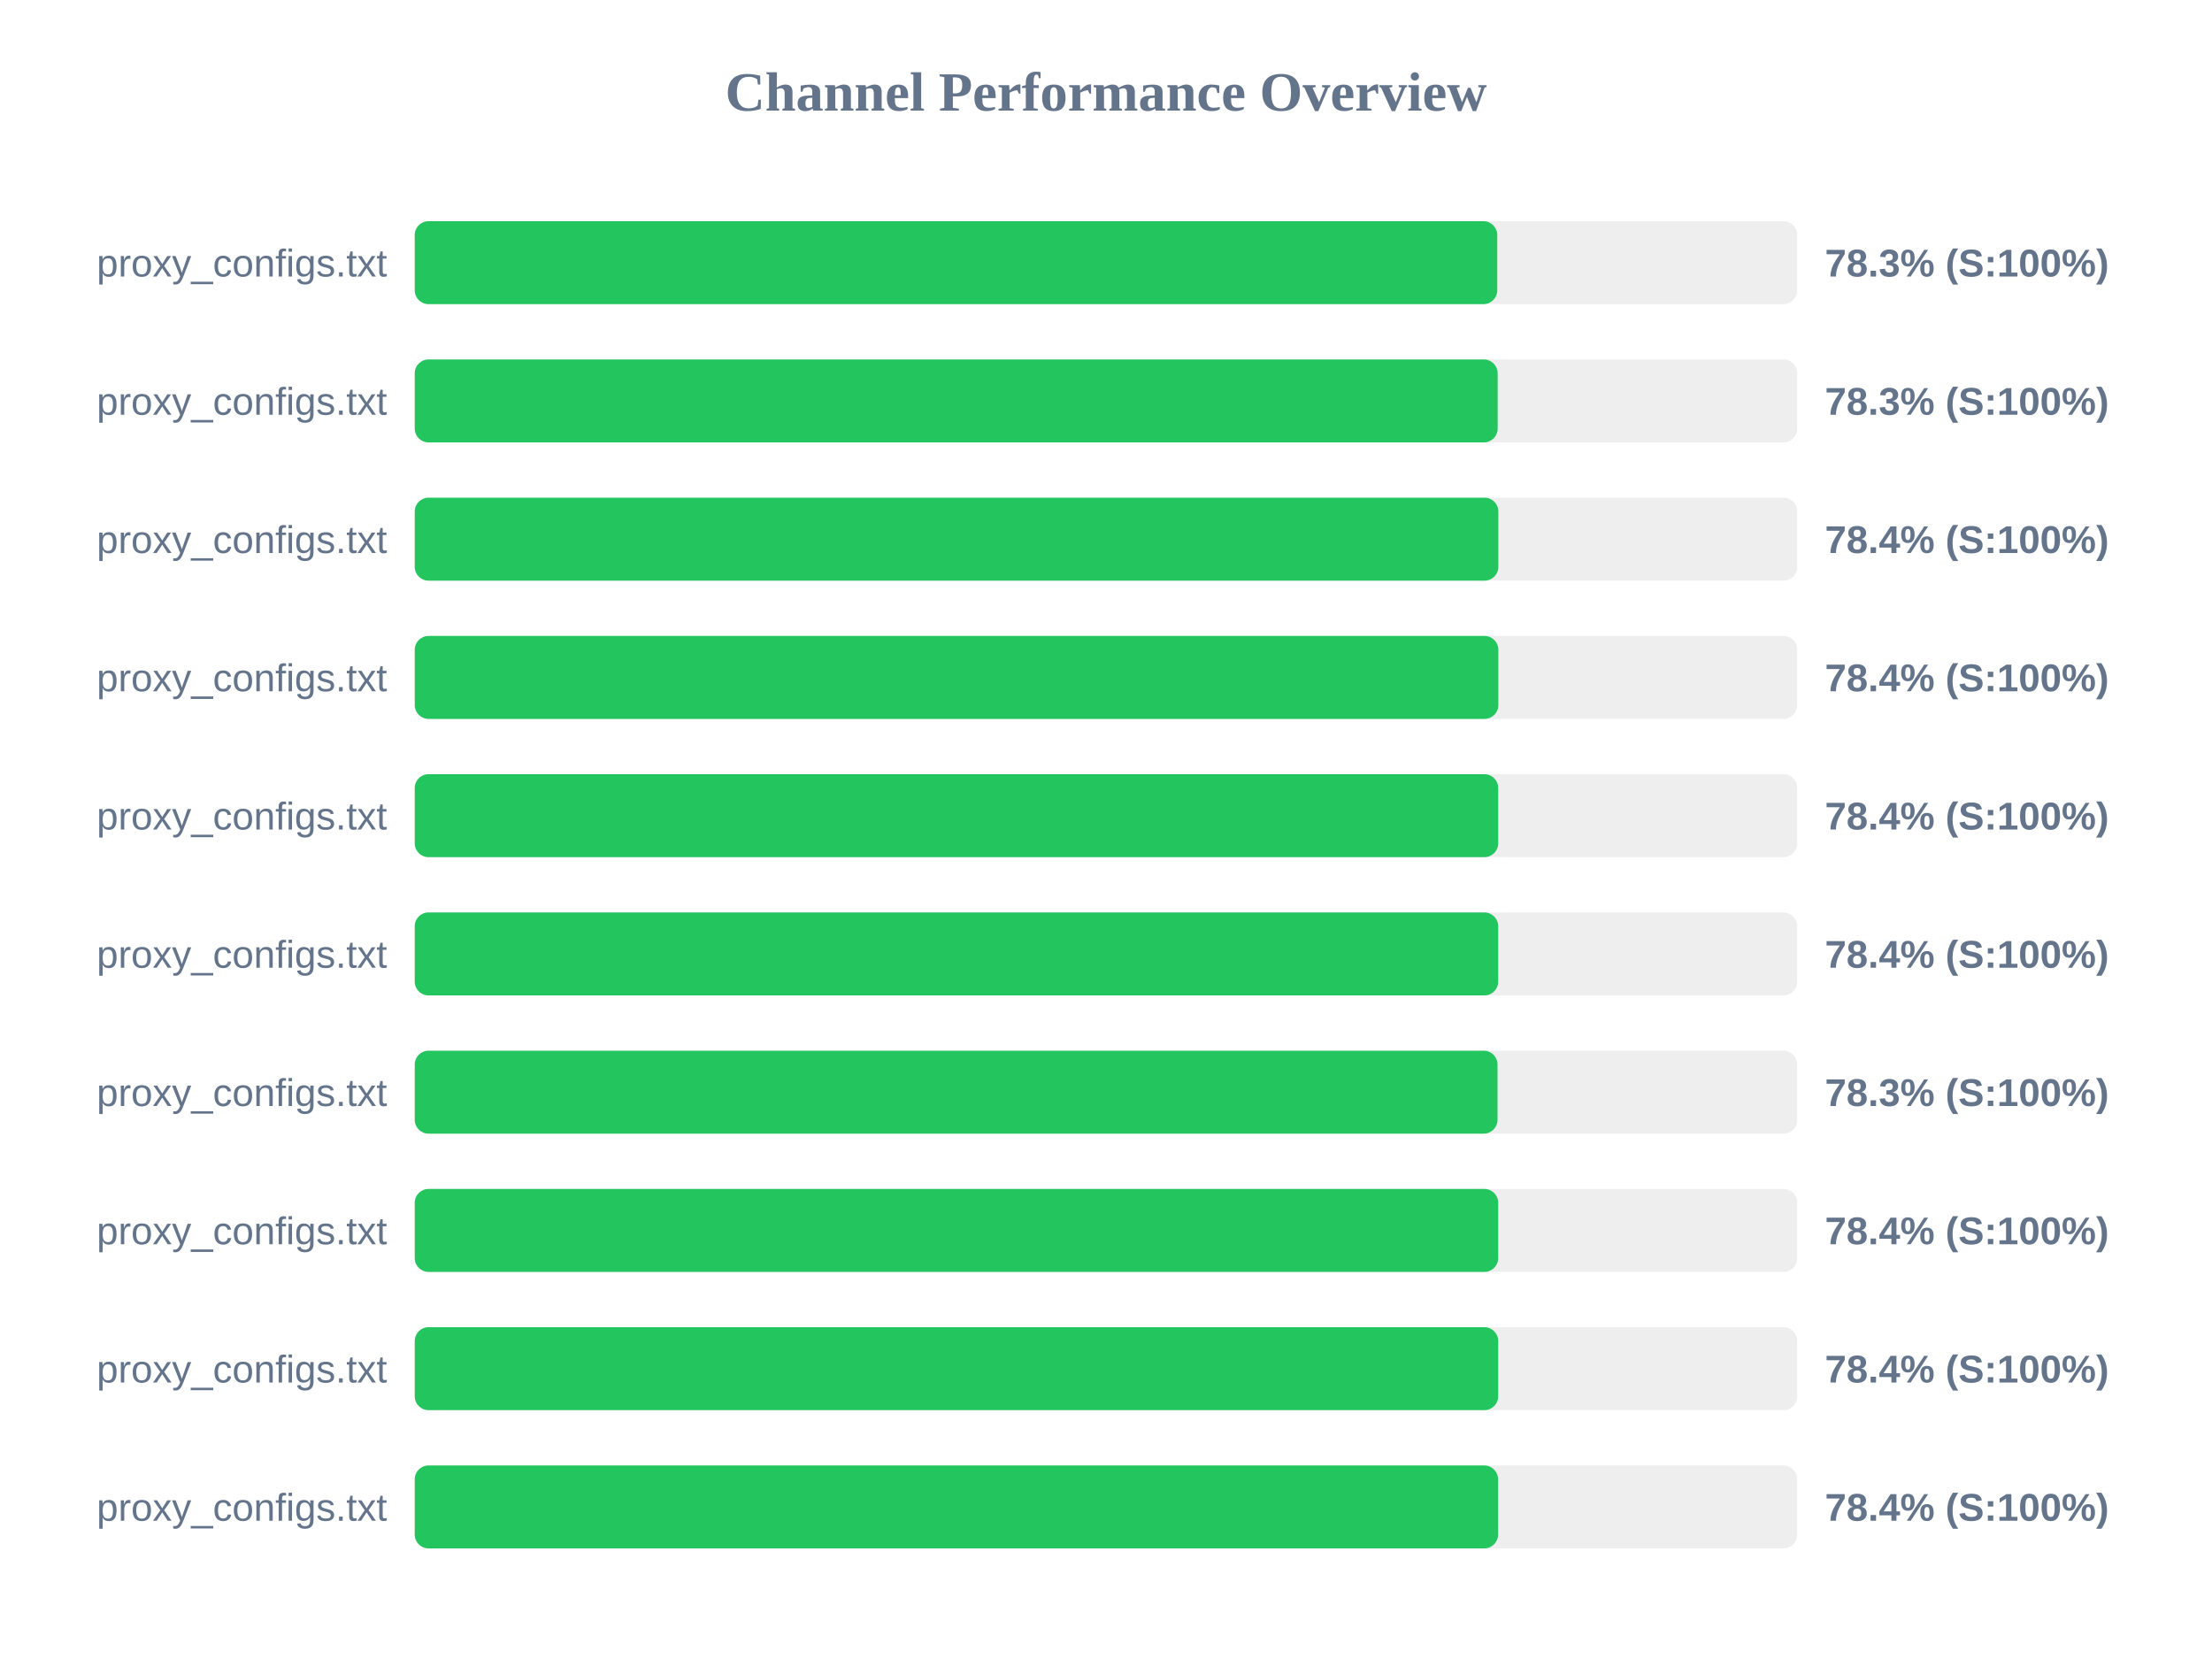
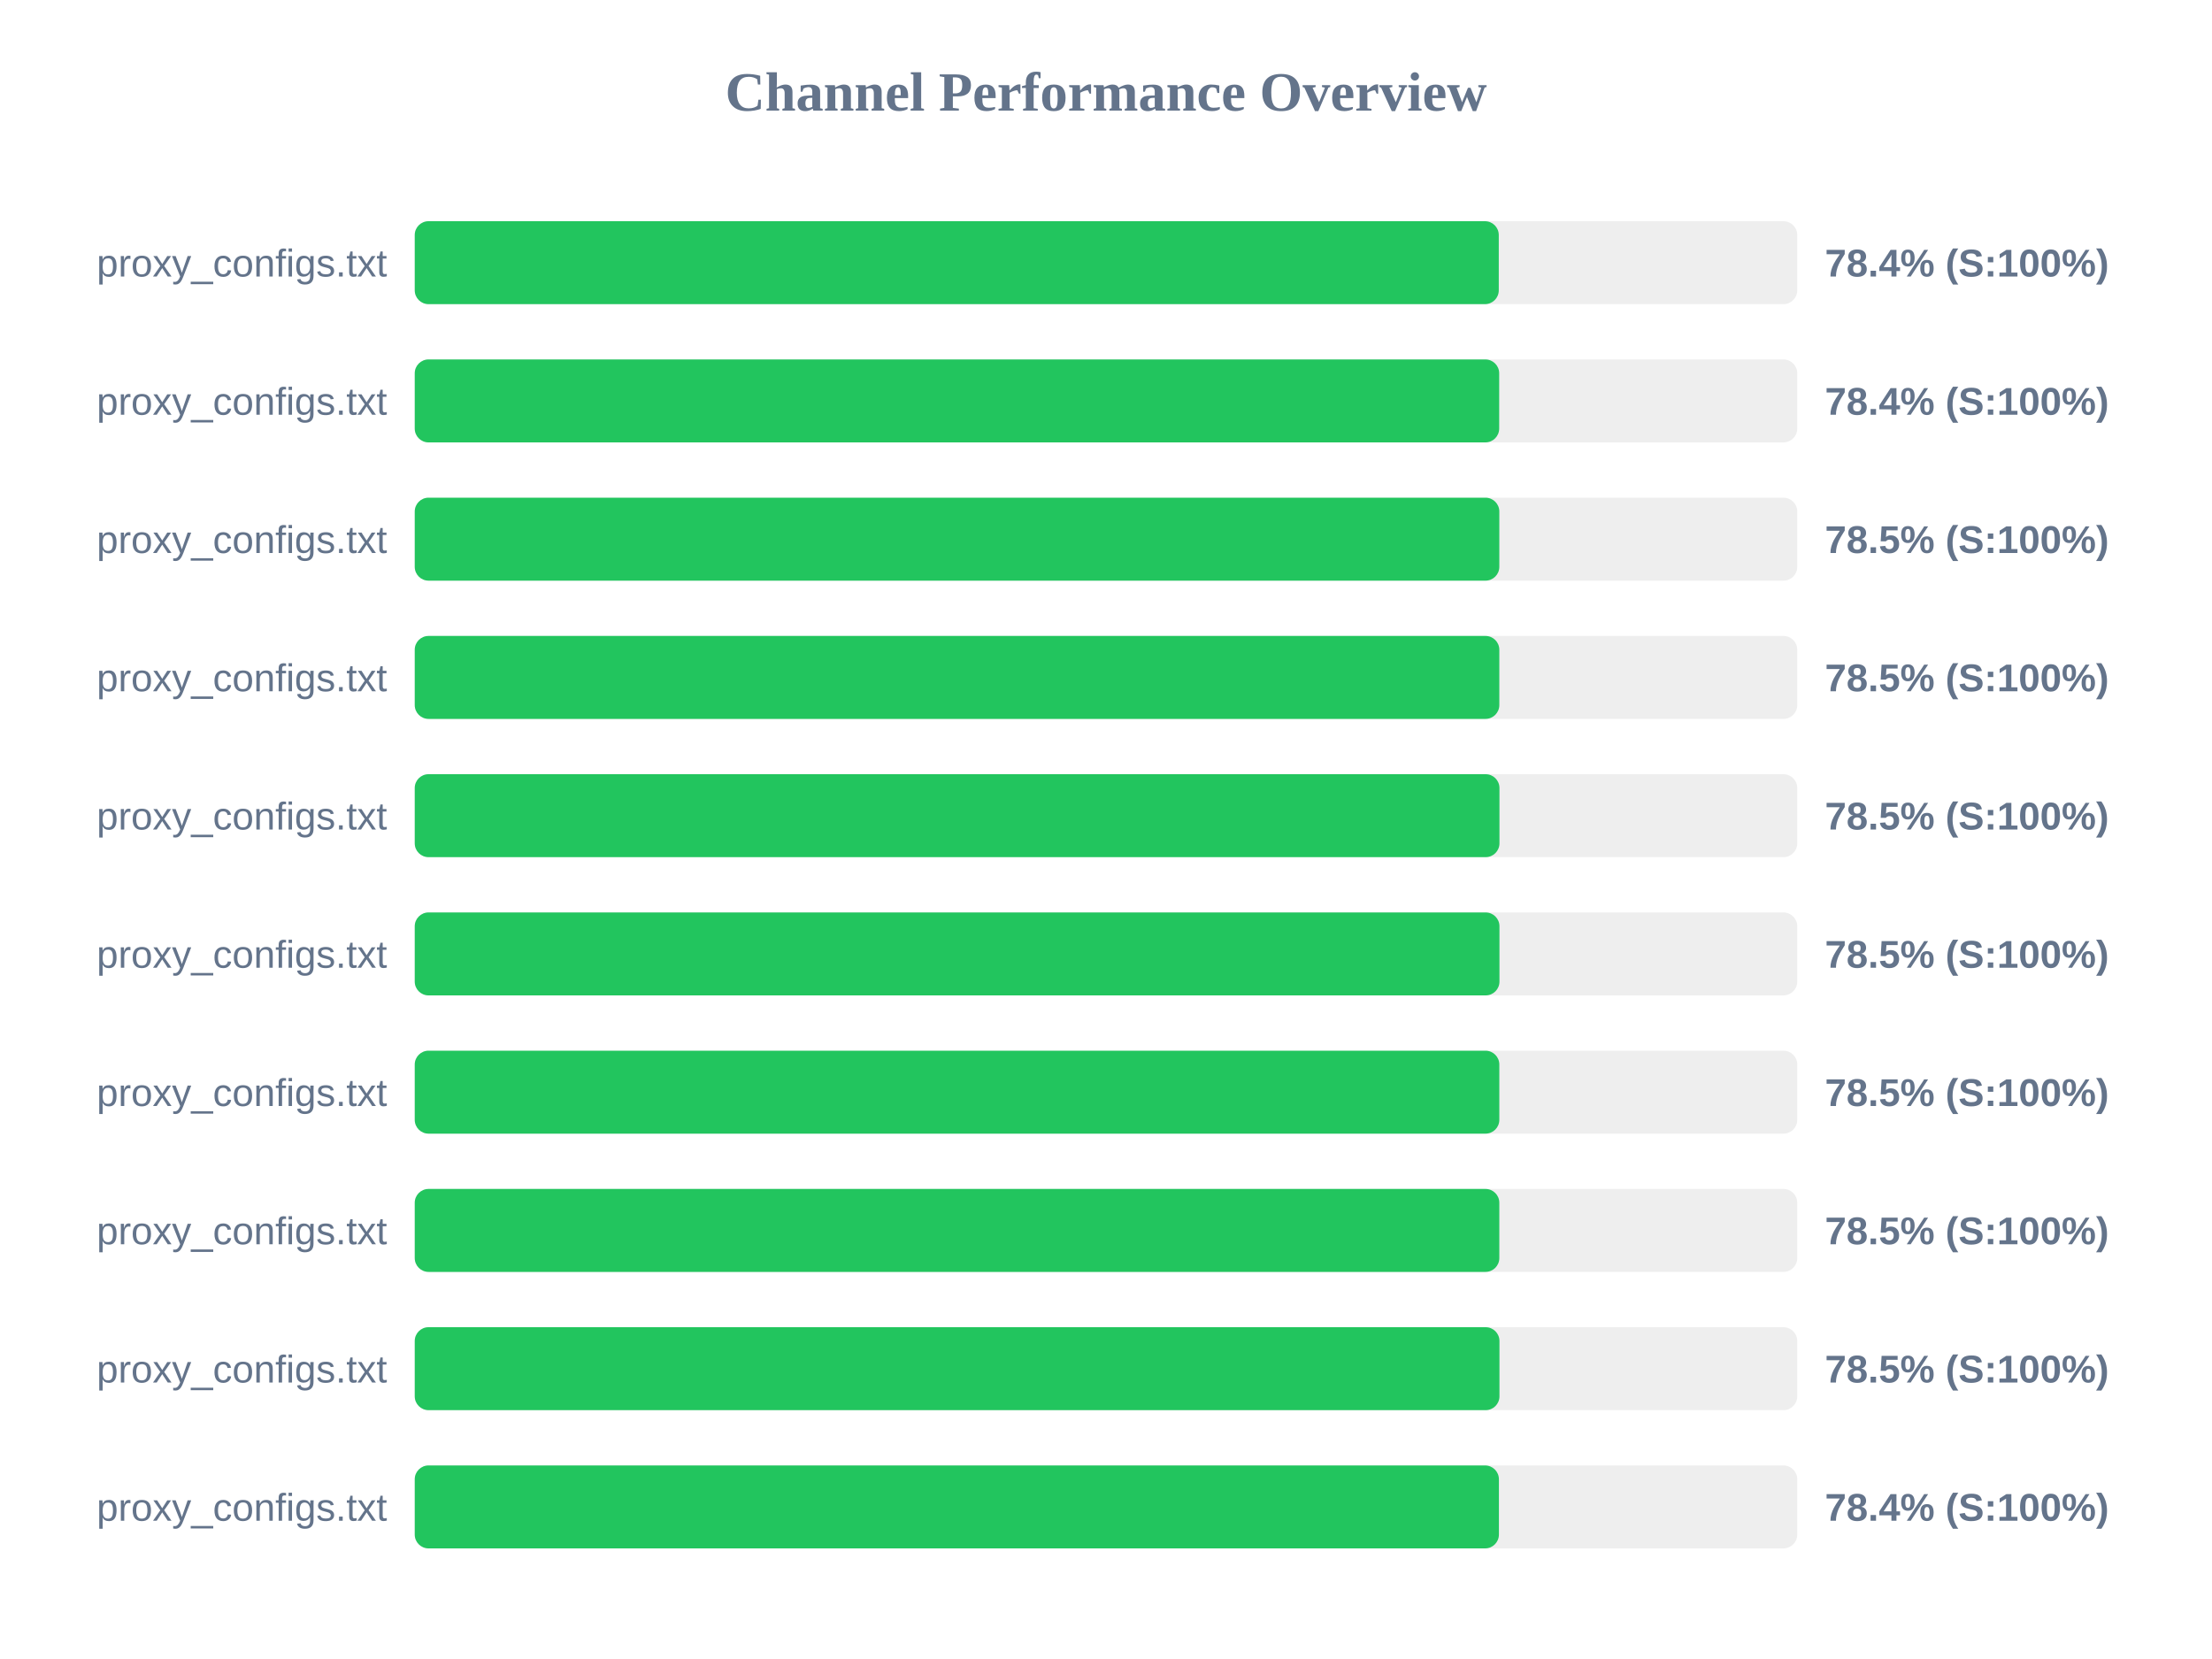
<svg xmlns="http://www.w3.org/2000/svg" width="800" height="600" version="1.1">
  <style>
        .row { font: 14px Arial; fill: #64748b; }
        .score { font: bold 14px Arial; fill: #64748b; }
    </style>
  <text x="400" y="40" text-anchor="middle" font-size="20px" font-weight="bold" fill="#64748b">Channel Performance Overview</text>
  <rect x="150" y="80" width="500" height="30" fill="#eee" rx="5" />
-   <rect x="150" y="80" width="391.5" height="30" fill="#22c55e" rx="5" />
+   <rect x="150" y="80" width="392.05" height="30" fill="#22c55e" rx="5" />
  <text x="140" y="100" text-anchor="end" class="row">proxy_configs.txt</text>
-   <text x="660" y="100" text-anchor="start" class="score">78.3% (S:100%)</text>
+   <text x="660" y="100" text-anchor="start" class="score">78.4% (S:100%)</text>
  <rect x="150" y="130" width="500" height="30" fill="#eee" rx="5" />
-   <rect x="150" y="130" width="391.65" height="30" fill="#22c55e" rx="5" />
+   <rect x="150" y="130" width="392.2" height="30" fill="#22c55e" rx="5" />
  <text x="140" y="150" text-anchor="end" class="row">proxy_configs.txt</text>
-   <text x="660" y="150" text-anchor="start" class="score">78.3% (S:100%)</text>
+   <text x="660" y="150" text-anchor="start" class="score">78.4% (S:100%)</text>
  <rect x="150" y="180" width="500" height="30" fill="#eee" rx="5" />
-   <rect x="150" y="180" width="391.9" height="30" fill="#22c55e" rx="5" />
+   <rect x="150" y="180" width="392.25" height="30" fill="#22c55e" rx="5" />
  <text x="140" y="200" text-anchor="end" class="row">proxy_configs.txt</text>
-   <text x="660" y="200" text-anchor="start" class="score">78.4% (S:100%)</text>
+   <text x="660" y="200" text-anchor="start" class="score">78.5% (S:100%)</text>
  <rect x="150" y="230" width="500" height="30" fill="#eee" rx="5" />
-   <rect x="150" y="230" width="391.9" height="30" fill="#22c55e" rx="5" />
+   <rect x="150" y="230" width="392.25" height="30" fill="#22c55e" rx="5" />
  <text x="140" y="250" text-anchor="end" class="row">proxy_configs.txt</text>
-   <text x="660" y="250" text-anchor="start" class="score">78.4% (S:100%)</text>
+   <text x="660" y="250" text-anchor="start" class="score">78.5% (S:100%)</text>
  <rect x="150" y="280" width="500" height="30" fill="#eee" rx="5" />
-   <rect x="150" y="280" width="391.85" height="30" fill="#22c55e" rx="5" />
+   <rect x="150" y="280" width="392.3" height="30" fill="#22c55e" rx="5" />
  <text x="140" y="300" text-anchor="end" class="row">proxy_configs.txt</text>
-   <text x="660" y="300" text-anchor="start" class="score">78.4% (S:100%)</text>
+   <text x="660" y="300" text-anchor="start" class="score">78.5% (S:100%)</text>
  <rect x="150" y="330" width="500" height="30" fill="#eee" rx="5" />
-   <rect x="150" y="330" width="391.85" height="30" fill="#22c55e" rx="5" />
+   <rect x="150" y="330" width="392.3" height="30" fill="#22c55e" rx="5" />
  <text x="140" y="350" text-anchor="end" class="row">proxy_configs.txt</text>
-   <text x="660" y="350" text-anchor="start" class="score">78.4% (S:100%)</text>
+   <text x="660" y="350" text-anchor="start" class="score">78.5% (S:100%)</text>
  <rect x="150" y="380" width="500" height="30" fill="#eee" rx="5" />
-   <rect x="150" y="380" width="391.6" height="30" fill="#22c55e" rx="5" />
+   <rect x="150" y="380" width="392.25" height="30" fill="#22c55e" rx="5" />
  <text x="140" y="400" text-anchor="end" class="row">proxy_configs.txt</text>
-   <text x="660" y="400" text-anchor="start" class="score">78.3% (S:100%)</text>
+   <text x="660" y="400" text-anchor="start" class="score">78.5% (S:100%)</text>
  <rect x="150" y="430" width="500" height="30" fill="#eee" rx="5" />
-   <rect x="150" y="430" width="391.85" height="30" fill="#22c55e" rx="5" />
+   <rect x="150" y="430" width="392.25" height="30" fill="#22c55e" rx="5" />
  <text x="140" y="450" text-anchor="end" class="row">proxy_configs.txt</text>
-   <text x="660" y="450" text-anchor="start" class="score">78.4% (S:100%)</text>
+   <text x="660" y="450" text-anchor="start" class="score">78.5% (S:100%)</text>
  <rect x="150" y="480" width="500" height="30" fill="#eee" rx="5" />
-   <rect x="150" y="480" width="391.85" height="30" fill="#22c55e" rx="5" />
+   <rect x="150" y="480" width="392.3" height="30" fill="#22c55e" rx="5" />
  <text x="140" y="500" text-anchor="end" class="row">proxy_configs.txt</text>
-   <text x="660" y="500" text-anchor="start" class="score">78.4% (S:100%)</text>
+   <text x="660" y="500" text-anchor="start" class="score">78.5% (S:100%)</text>
  <rect x="150" y="530" width="500" height="30" fill="#eee" rx="5" />
-   <rect x="150" y="530" width="391.8" height="30" fill="#22c55e" rx="5" />
+   <rect x="150" y="530" width="392.1" height="30" fill="#22c55e" rx="5" />
  <text x="140" y="550" text-anchor="end" class="row">proxy_configs.txt</text>
  <text x="660" y="550" text-anchor="start" class="score">78.4% (S:100%)</text>
</svg>
